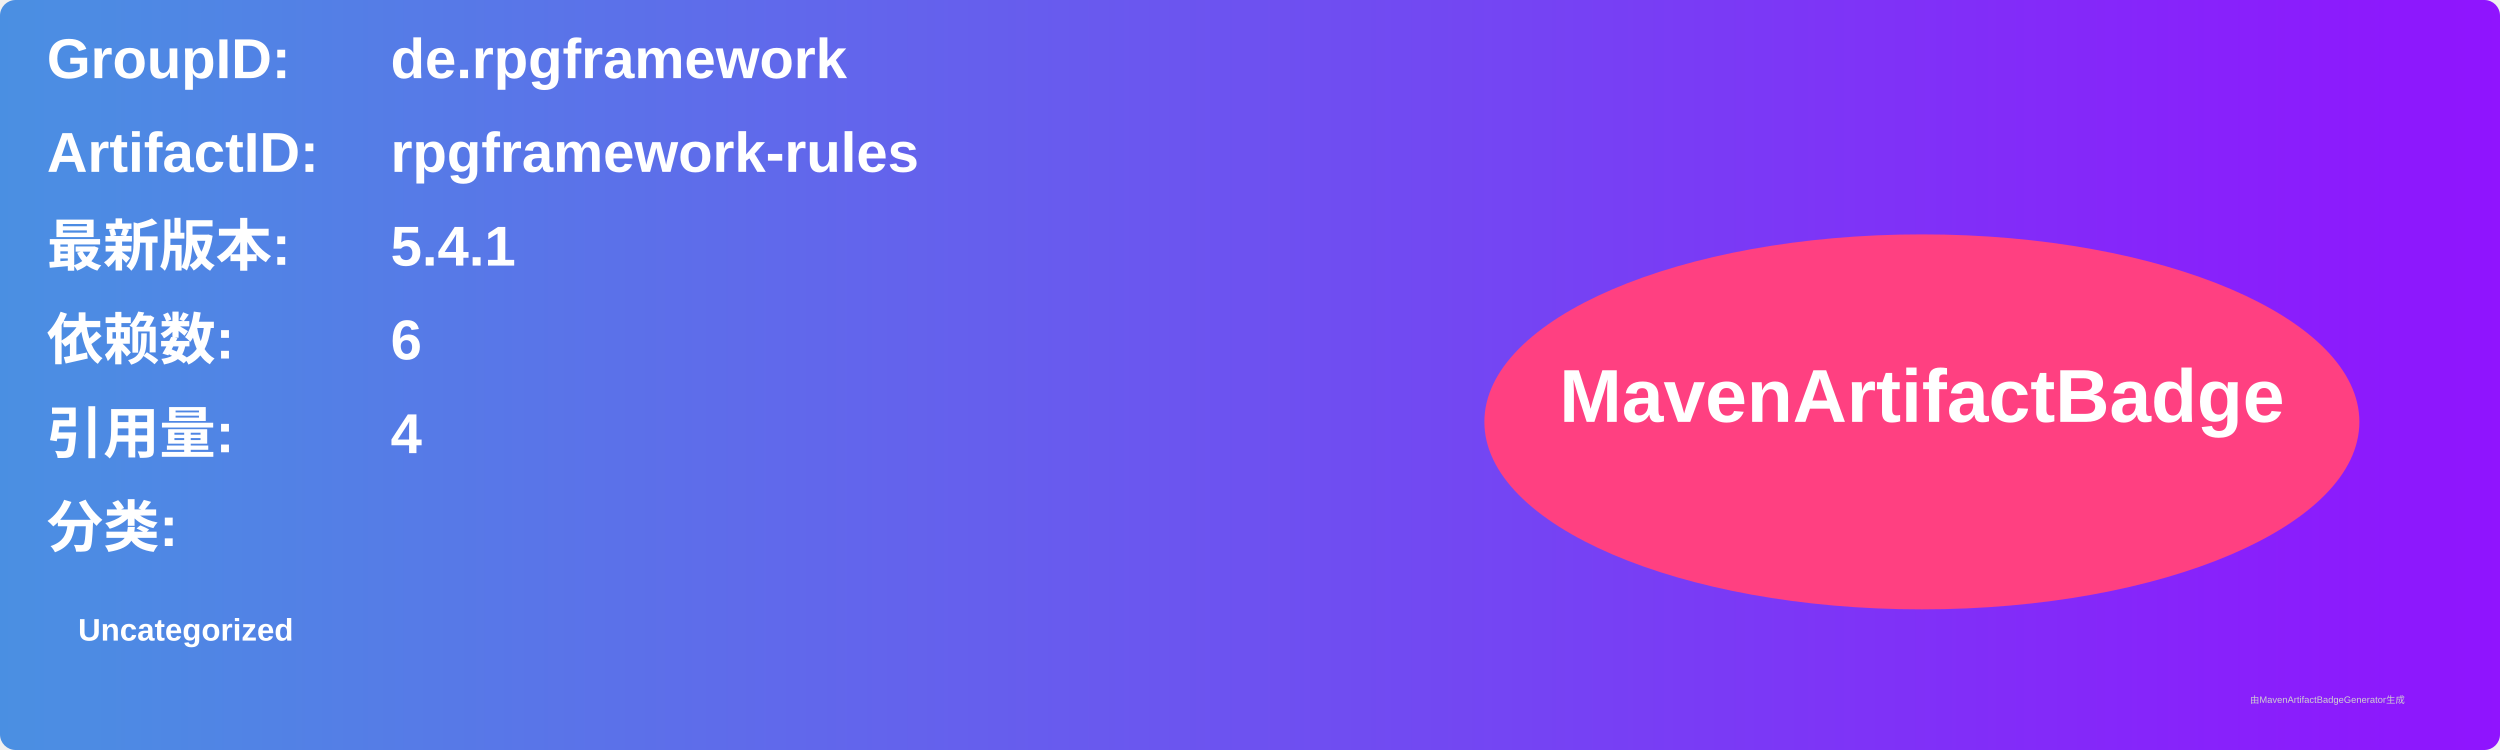
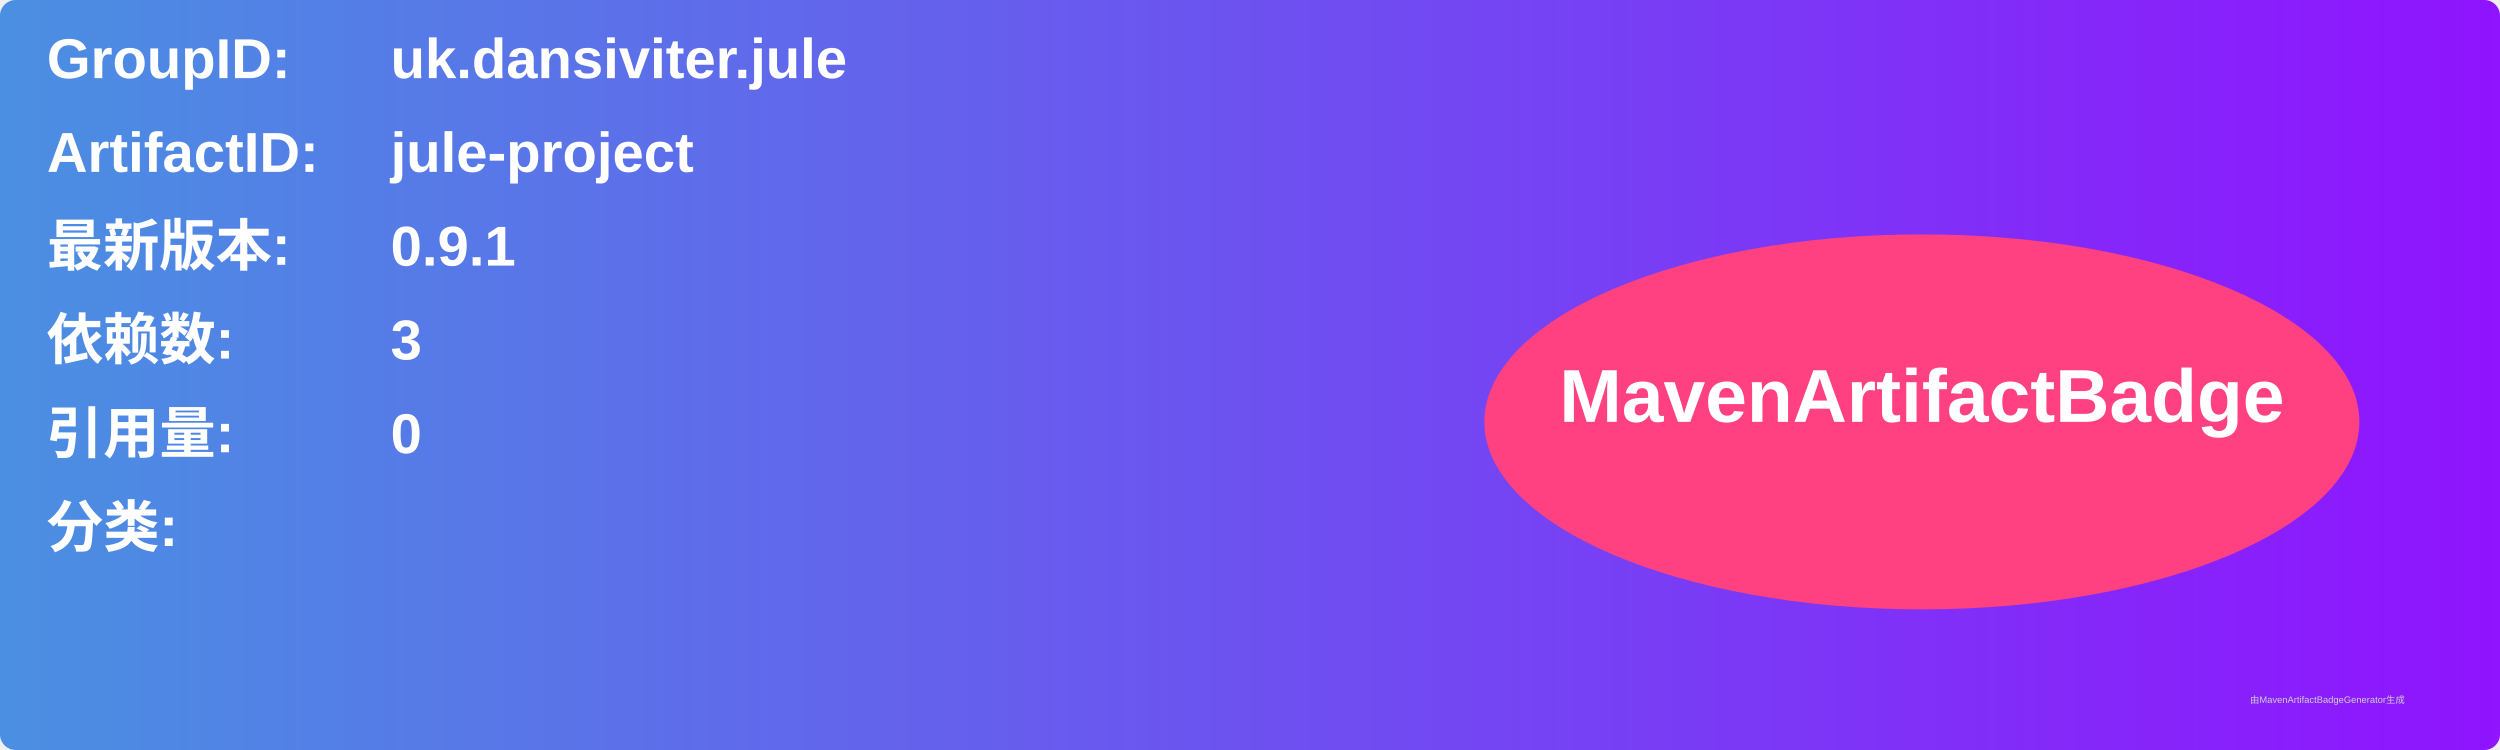
<svg xmlns="http://www.w3.org/2000/svg" width="800" height="240" viewBox="0 0 800 240">
  <linearGradient id="grad" x1="0%" y1="0%" x2="100%" y2="0%">
    <stop offset="0%" stop-color="#4a90e2" />
    <stop offset="100%" stop-color="#9013fe" />
  </linearGradient>
  <rect width="100%" height="100%" rx="5" ry="5" fill="url(#grad)" />
  <g transform="translate(15, 15)">
    <text x="0" y="10" font-family="Arial" font-size="18" fill="white" font-weight="bold" width="260">GroupID:</text>
-     <text x="110" y="10" font-family="Arial" font-size="18" fill="white" font-weight="bold" width="460">de.rpgframework</text>
+     <text x="110" y="10" font-family="Arial" font-size="18" fill="white" font-weight="bold" width="460">uk.dansiviter.jule</text>
    <text x="0" y="40" font-family="Arial" font-size="18" fill="white" font-weight="bold" width="260">ArtifactID:</text>
-     <text x="110" y="40" font-family="Arial" font-size="18" fill="white" font-weight="bold" width="460">rpgframework-rules</text>
+     <text x="110" y="40" font-family="Arial" font-size="18" fill="white" font-weight="bold" width="460">jule-project</text>
    <text x="0" y="70" font-family="Arial" font-size="18" fill="white" font-weight="bold">最新版本:</text>
    <text x="110" y="70" font-family="Arial" font-size="18" fill="white" font-weight="bold">
-       <tspan font-weight="bold">5.4.1</tspan>
+       <tspan font-weight="bold">0.9.1</tspan>
    </text>
    <text x="0" y="100" font-family="Arial" font-size="18" fill="white" font-weight="bold">依赖数: </text>
    <text x="110" y="100" font-family="Arial" font-size="18" fill="white">
-       <tspan font-weight="bold">6</tspan>
+       <tspan font-weight="bold">3</tspan>
    </text>
    <text x="0" y="130" font-family="Arial" font-size="18" fill="white" font-weight="bold">引用量: </text>
    <text x="110" y="130" font-family="Arial" font-size="18" fill="white">
-       <tspan font-weight="bold">4</tspan>
+       <tspan font-weight="bold">0</tspan>
    </text>
    <text x="0" y="160" font-family="Arial" font-size="18" fill="white" font-weight="bold">分类:</text>
    <text x="10" y="190" font-family="Arial" font-size="10" fill="white">
-       <tspan font-weight="bold">Uncategorized</tspan>
+       <tspan font-weight="bold" />
    </text>
    <ellipse cx="600" cy="120" rx="140" ry="60" fill="#ff4081" />
    <text x="600" y="120" text-anchor="middle" font-family="Arial" font-size="24" fill="white" font-weight="bold">MavenArtifactBadge</text>
  </g>
  <text x="720" y="225" font-family="Arial" font-size="3" fill="#d0d0d0">由MavenArtifactBadgeGenerator生成</text>
</svg>
